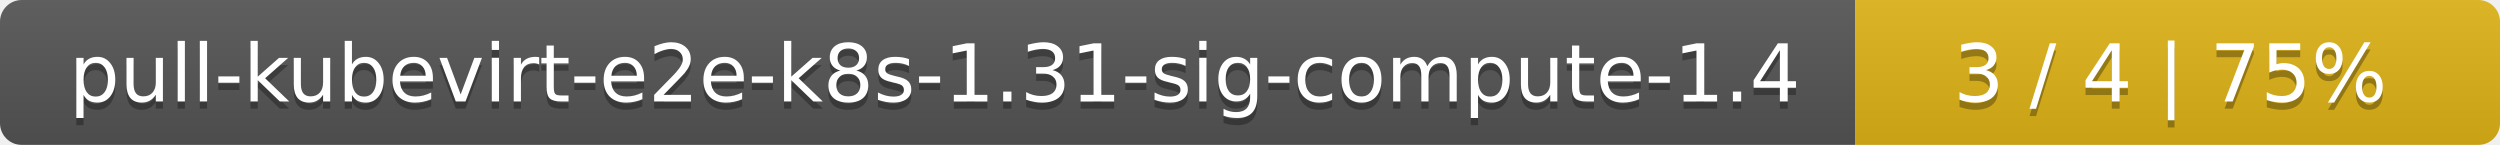
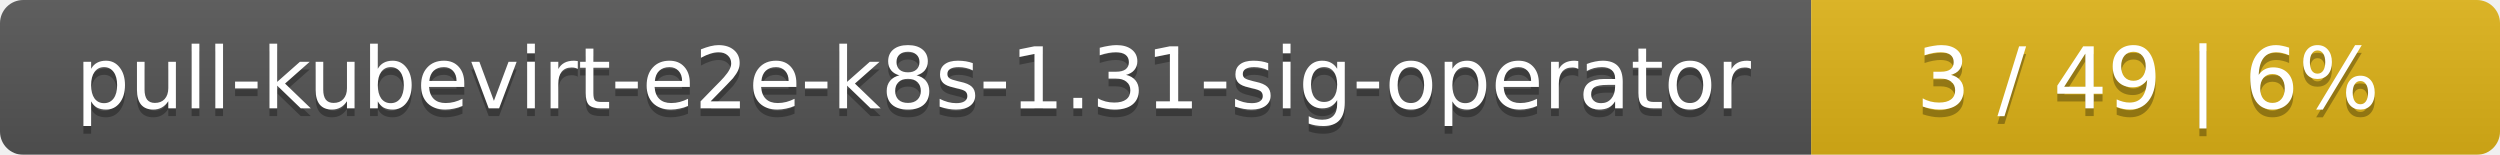
- <svg xmlns="http://www.w3.org/2000/svg" width="345" height="20">
+ <svg xmlns="http://www.w3.org/2000/svg" width="323" height="20">
  <linearGradient id="smooth" x2="0" y2="100%">
    <stop offset="0" stop-color="#bbb" stop-opacity=".1" />
    <stop offset="1" stop-opacity=".1" />
  </linearGradient>
  <mask id="round">
-     <rect width="345" height="20" rx="3" fill="#fff" />
+     <rect width="323" height="20" rx="3" fill="#fff" />
  </mask>
  <g mask="url(#round)">
-     <rect width="256" height="20" fill="#555" />
-     <rect x="256" width="89" height="20" fill="#dfb317" />
-     <rect width="345" height="20" fill="url(#smooth)" />
+     <rect width="234" height="20" fill="#555" />
+     <rect x="234" width="89" height="20" fill="#dfb317" />
+     <rect width="323" height="20" fill="url(#smooth)" />
  </g>
  <g fill="#fff" text-anchor="middle" font-family="DejaVu Sans,Verdana,Geneva,sans-serif" font-size="11">
-     <text x="129" y="15" fill="#010101" fill-opacity=".3">pull-kubevirt-e2e-k8s-1.31-sig-compute-1.4</text>
-     <text x="129" y="14">pull-kubevirt-e2e-k8s-1.31-sig-compute-1.4</text>
-     <text x="299.5" y="15" fill="#010101" fill-opacity=".3">3 / 4    |    75%</text>
-     <text x="299.5" y="14">3 / 4    |    75%</text>
+     <text x="118" y="15" fill="#010101" fill-opacity=".3">pull-kubevirt-e2e-k8s-1.31-sig-operator</text>
+     <text x="118" y="14">pull-kubevirt-e2e-k8s-1.31-sig-operator</text>
+     <text x="277.5" y="15" fill="#010101" fill-opacity=".3">3 / 49    |    6%</text>
+     <text x="277.5" y="14">3 / 49    |    6%</text>
  </g>
</svg>
